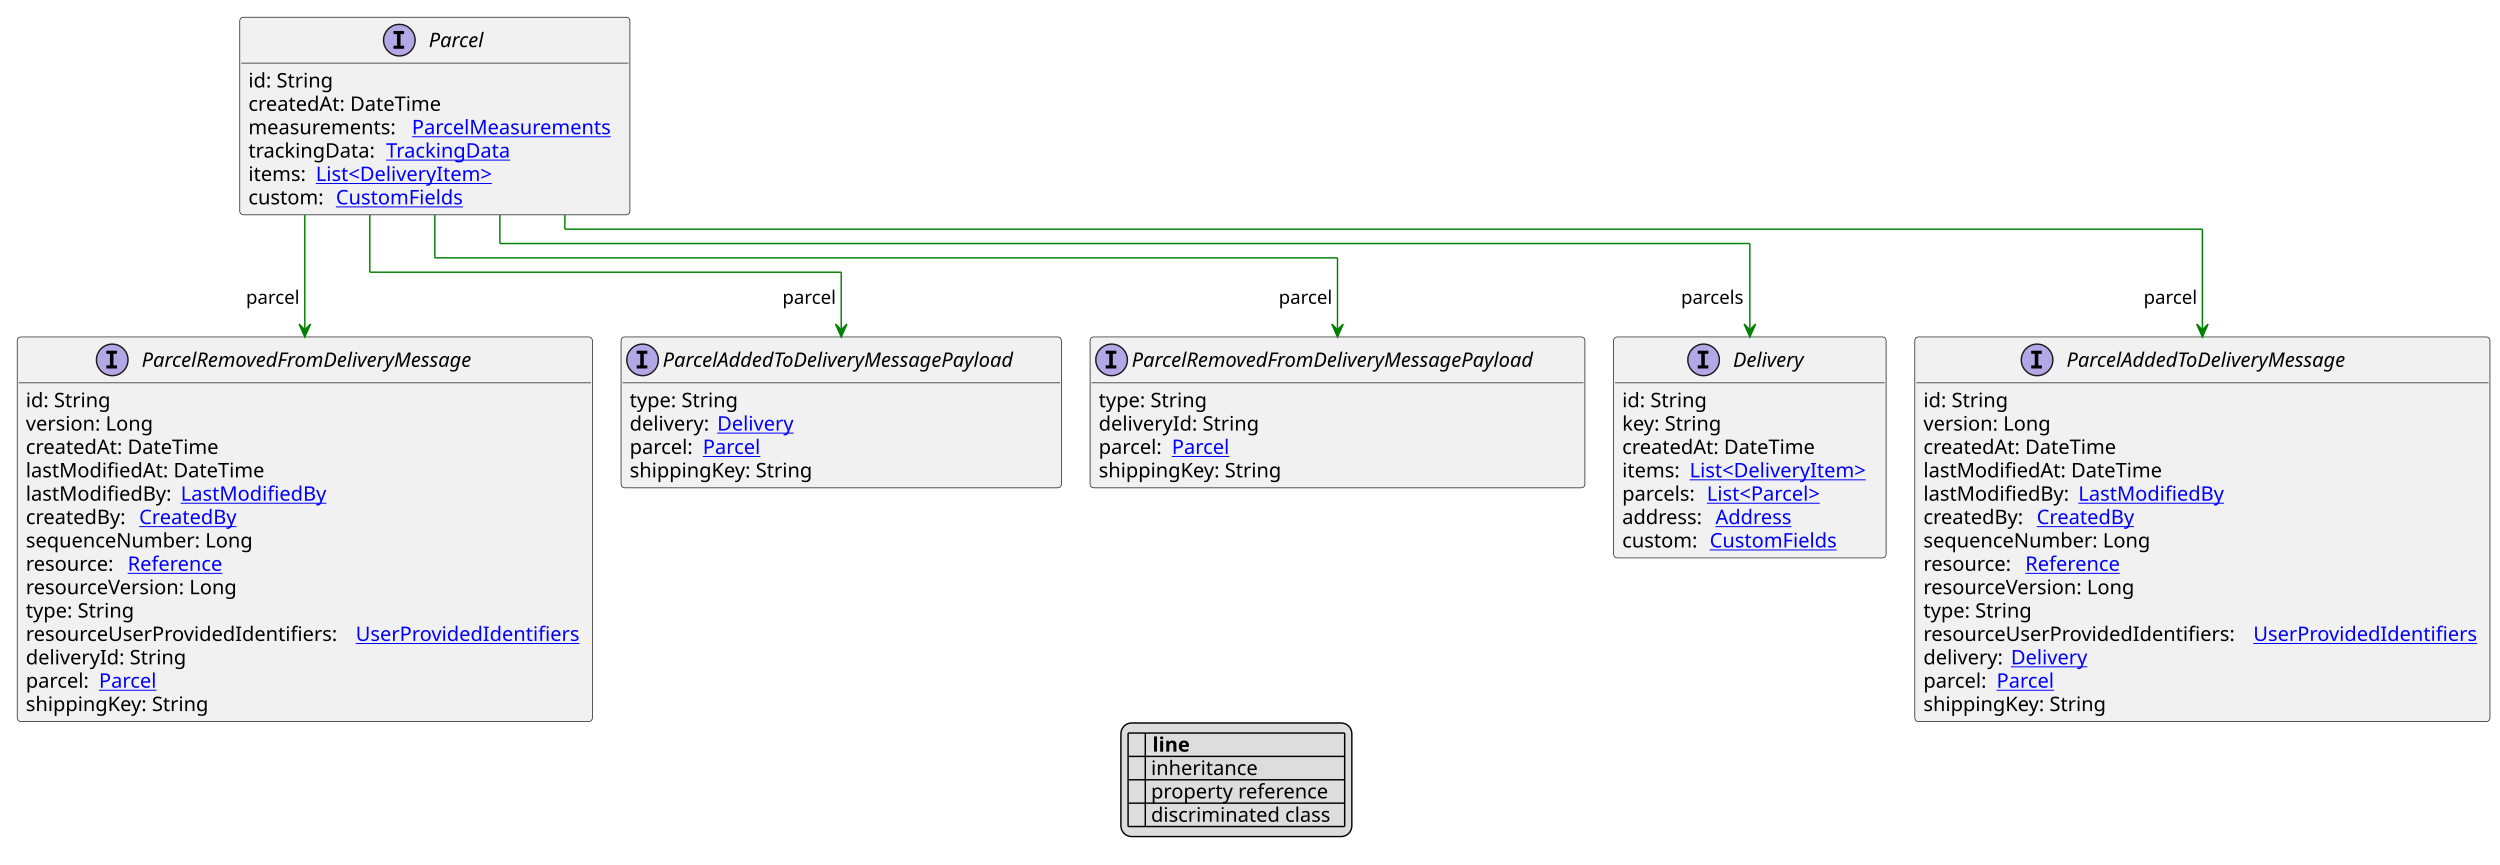
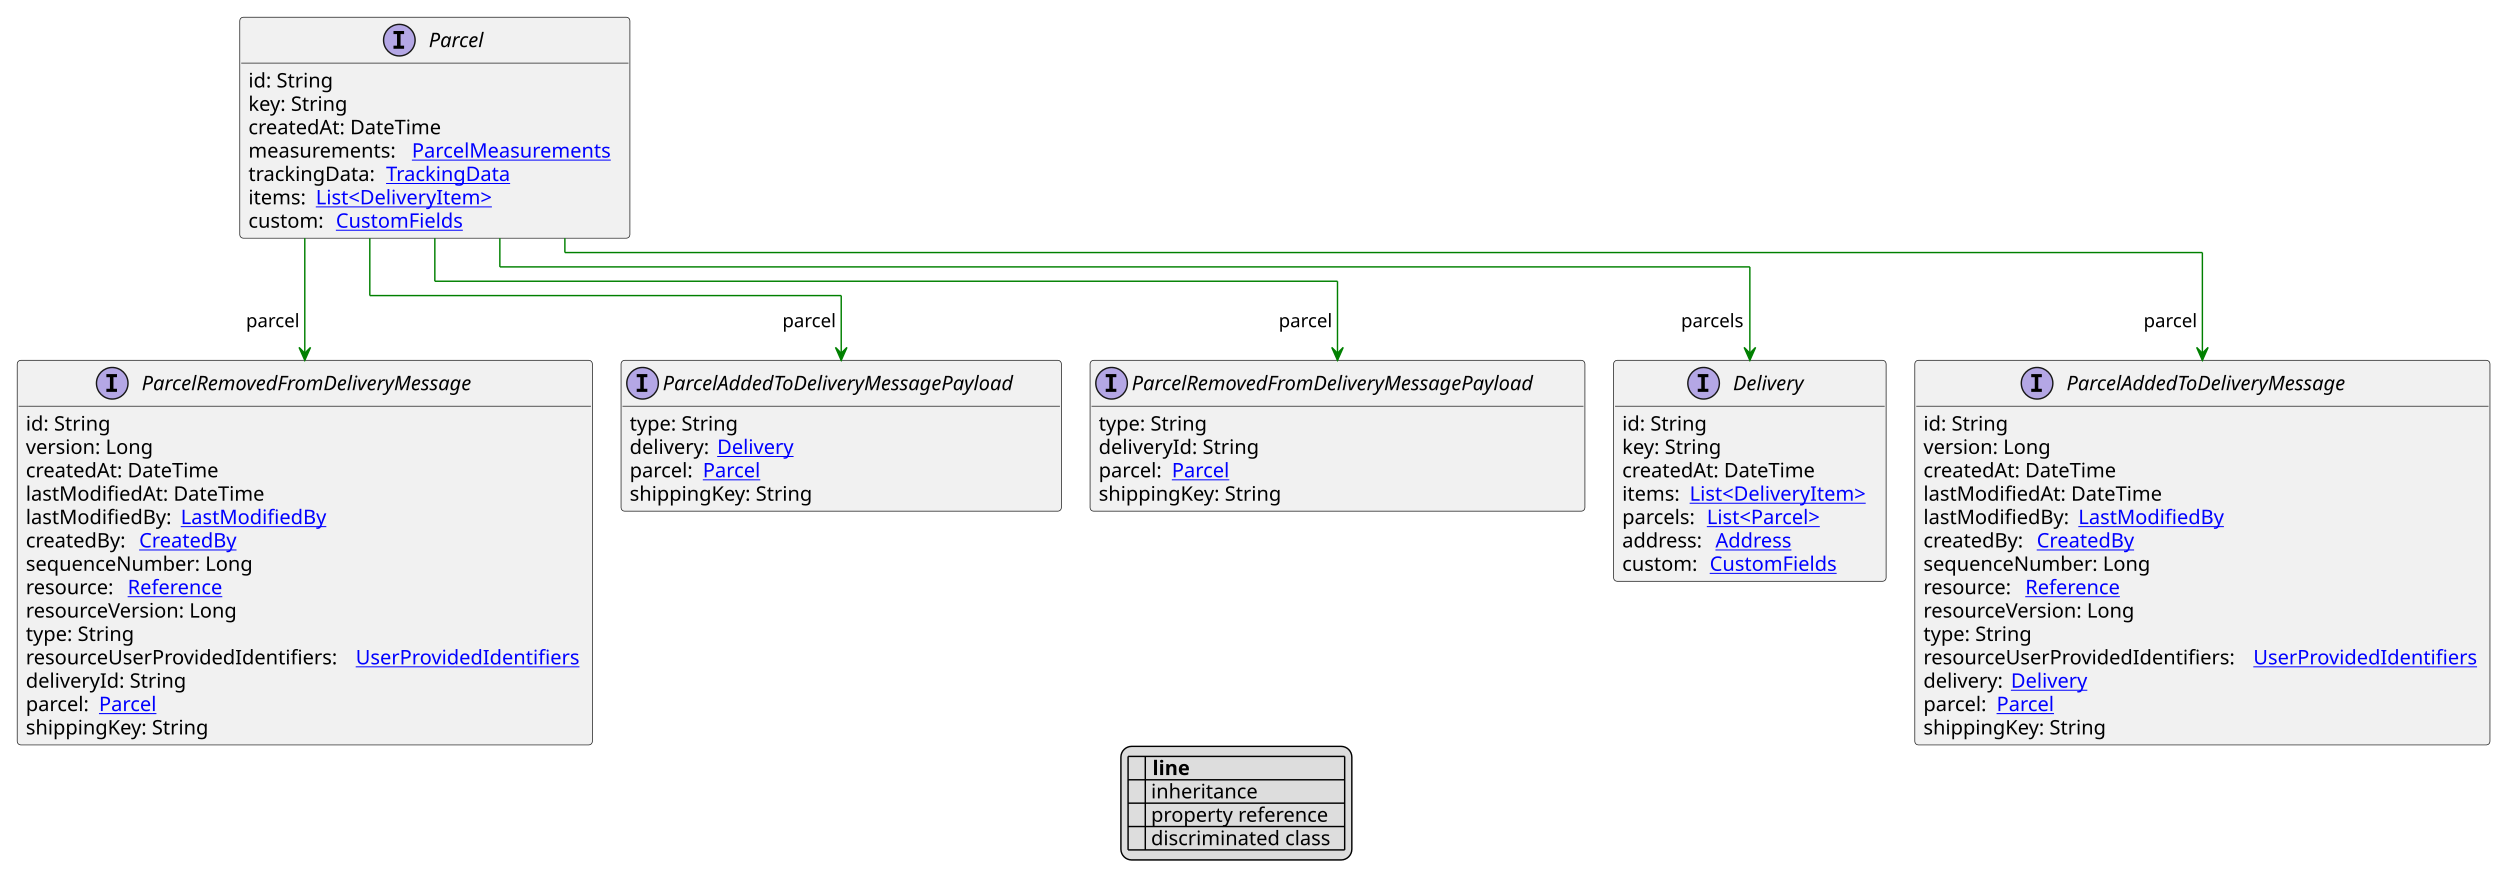
- <svg xmlns="http://www.w3.org/2000/svg" xmlns:xlink="http://www.w3.org/1999/xlink" contentStyleType="text/css" height="603px" preserveAspectRatio="none" style="width:1743px;height:603px;background:#FFFFFF;" version="1.1" viewBox="0 0 1743 603" width="1743px" zoomAndPan="magnify">
+ <svg xmlns="http://www.w3.org/2000/svg" xmlns:xlink="http://www.w3.org/1999/xlink" contentStyleType="text/css" height="619px" preserveAspectRatio="none" style="width:1743px;height:619px;background:#FFFFFF;" version="1.1" viewBox="0 0 1743 619" width="1743px" zoomAndPan="magnify">
  <defs>
-     <filter height="1" id="b12ce47k8qh7j30" width="1" x="0" y="0">
+     <filter height="1" id="bbedmuxq7reqy0" width="1" x="0" y="0">
      <feFlood flood-color="#000000" result="flood" />
      <feComposite in="SourceGraphic" in2="flood" operator="over" />
    </filter>
-     <filter height="1" id="b12ce47k8qh7j31" width="1" x="0" y="0">
+     <filter height="1" id="bbedmuxq7reqy1" width="1" x="0" y="0">
      <feFlood flood-color="#008000" result="flood" />
      <feComposite in="SourceGraphic" in2="flood" operator="over" />
    </filter>
-     <filter height="1" id="b12ce47k8qh7j32" width="1" x="0" y="0">
+     <filter height="1" id="bbedmuxq7reqy2" width="1" x="0" y="0">
      <feFlood flood-color="#0000FF" result="flood" />
      <feComposite in="SourceGraphic" in2="flood" operator="over" />
    </filter>
  </defs>
  <g>
    <a href="Parcel.svg" target="_top" title="Parcel.svg" xlink:actuate="onRequest" xlink:href="Parcel.svg" xlink:show="new" xlink:title="Parcel.svg" xlink:type="simple">
      <g id="elem_Parcel">
-         <rect codeLine="10" fill="#F1F1F1" height="137.781" id="Parcel" rx="2.5" ry="2.5" style="stroke:#181818;stroke-width:0.5;" width="272" x="167.167" y="12" />
+         <rect codeLine="10" fill="#F1F1F1" height="154.078" id="Parcel" rx="2.5" ry="2.5" style="stroke:#181818;stroke-width:0.5;" width="272" x="167.167" y="12" />
        <ellipse cx="278.417" cy="28" fill="#B4A7E5" rx="11" ry="11" style="stroke:#181818;stroke-width:1.0;" />
        <path d="M274.339,23.766 L274.339,21.609 L281.729,21.609 L281.729,23.766 L279.26,23.766 L279.26,31.844 L281.729,31.844 L281.729,34 L274.339,34 L274.339,31.844 L276.807,31.844 L276.807,23.766 L274.339,23.766 Z " fill="#000000" />
        <text fill="#000000" font-family="sans-serif" font-size="14" font-style="italic" lengthAdjust="spacing" textLength="41" x="298.917" y="32.847">Parcel</text>
        <line style="stroke:#181818;stroke-width:0.5;" x1="168.167" x2="438.167" y1="44" y2="44" />
        <text fill="#000000" font-family="sans-serif" font-size="14" lengthAdjust="spacing" textLength="61" x="173.167" y="60.995">id: String</text>
-         <text fill="#000000" font-family="sans-serif" font-size="14" lengthAdjust="spacing" textLength="143" x="173.167" y="77.292">createdAt: DateTime</text>
-         <text fill="#000000" font-family="sans-serif" font-size="14" lengthAdjust="spacing" textLength="110" x="173.167" y="93.589">measurements:</text>
+         <text fill="#000000" font-family="sans-serif" font-size="14" lengthAdjust="spacing" textLength="73" x="173.167" y="77.292">key: String</text>
+         <text fill="#000000" font-family="sans-serif" font-size="14" lengthAdjust="spacing" textLength="143" x="173.167" y="93.589">createdAt: DateTime</text>
+         <text fill="#000000" font-family="sans-serif" font-size="14" lengthAdjust="spacing" textLength="110" x="173.167" y="109.886">measurements:</text>
        <a href="ParcelMeasurements.svg" target="_top" title="ParcelMeasurements.svg" xlink:actuate="onRequest" xlink:href="ParcelMeasurements.svg" xlink:show="new" xlink:title="ParcelMeasurements.svg" xlink:type="simple">
-           <text fill="#0000FF" font-family="sans-serif" font-size="14" lengthAdjust="spacing" text-decoration="underline" textLength="146" x="287.167" y="93.589">ParcelMeasurements</text>
-         </a>
-         <text fill="#000000" font-family="sans-serif" font-size="14" lengthAdjust="spacing" textLength="92" x="173.167" y="109.886">trackingData:</text>
+           <text fill="#0000FF" font-family="sans-serif" font-size="14" lengthAdjust="spacing" text-decoration="underline" textLength="146" x="287.167" y="109.886">ParcelMeasurements</text>
+         </a>
+         <text fill="#000000" font-family="sans-serif" font-size="14" lengthAdjust="spacing" textLength="92" x="173.167" y="126.183">trackingData:</text>
        <a href="TrackingData.svg" target="_top" title="TrackingData.svg" xlink:actuate="onRequest" xlink:href="TrackingData.svg" xlink:show="new" xlink:title="TrackingData.svg" xlink:type="simple">
-           <text fill="#0000FF" font-family="sans-serif" font-size="14" lengthAdjust="spacing" text-decoration="underline" textLength="91" x="269.167" y="109.886">TrackingData</text>
-         </a>
-         <text fill="#000000" font-family="sans-serif" font-size="14" lengthAdjust="spacing" textLength="43" x="173.167" y="126.183">items:</text>
+           <text fill="#0000FF" font-family="sans-serif" font-size="14" lengthAdjust="spacing" text-decoration="underline" textLength="91" x="269.167" y="126.183">TrackingData</text>
+         </a>
+         <text fill="#000000" font-family="sans-serif" font-size="14" lengthAdjust="spacing" textLength="43" x="173.167" y="142.48">items:</text>
        <a href="DeliveryItem.svg" target="_top" title="DeliveryItem.svg" xlink:actuate="onRequest" xlink:href="DeliveryItem.svg" xlink:show="new" xlink:title="DeliveryItem.svg" xlink:type="simple">
-           <text fill="#0000FF" font-family="sans-serif" font-size="14" lengthAdjust="spacing" text-decoration="underline" textLength="131" x="220.167" y="126.183">List&lt;DeliveryItem&gt;</text>
-         </a>
-         <text fill="#000000" font-family="sans-serif" font-size="14" lengthAdjust="spacing" textLength="57" x="173.167" y="142.48">custom:</text>
+           <text fill="#0000FF" font-family="sans-serif" font-size="14" lengthAdjust="spacing" text-decoration="underline" textLength="131" x="220.167" y="142.48">List&lt;DeliveryItem&gt;</text>
+         </a>
+         <text fill="#000000" font-family="sans-serif" font-size="14" lengthAdjust="spacing" textLength="57" x="173.167" y="158.776">custom:</text>
        <a href="CustomFields.svg" target="_top" title="CustomFields.svg" xlink:actuate="onRequest" xlink:href="CustomFields.svg" xlink:show="new" xlink:title="CustomFields.svg" xlink:type="simple">
-           <text fill="#0000FF" font-family="sans-serif" font-size="14" lengthAdjust="spacing" text-decoration="underline" textLength="94" x="234.167" y="142.48">CustomFields</text>
+           <text fill="#0000FF" font-family="sans-serif" font-size="14" lengthAdjust="spacing" text-decoration="underline" textLength="94" x="234.167" y="158.776">CustomFields</text>
        </a>
      </g>
    </a>
    <a href="Delivery.svg" target="_top" title="Delivery.svg" xlink:actuate="onRequest" xlink:href="Delivery.svg" xlink:show="new" xlink:title="Delivery.svg" xlink:type="simple">
      <g id="elem_Delivery">
-         <rect codeLine="21" fill="#F1F1F1" height="154.078" id="Delivery" rx="2.5" ry="2.5" style="stroke:#181818;stroke-width:0.5;" width="190" x="1125" y="234.914" />
-         <ellipse cx="1187.75" cy="250.914" fill="#B4A7E5" rx="11" ry="11" style="stroke:#181818;stroke-width:1.0;" />
-         <path d="M1183.672,246.68 L1183.672,244.523 L1191.062,244.523 L1191.062,246.68 L1188.594,246.68 L1188.594,254.758 L1191.062,254.758 L1191.062,256.914 L1183.672,256.914 L1183.672,254.758 L1186.141,254.758 L1186.141,246.68 L1183.672,246.68 Z " fill="#000000" />
-         <text fill="#000000" font-family="sans-serif" font-size="14" font-style="italic" lengthAdjust="spacing" textLength="56" x="1208.25" y="255.761">Delivery</text>
-         <line style="stroke:#181818;stroke-width:0.5;" x1="1126" x2="1314" y1="266.914" y2="266.914" />
-         <text fill="#000000" font-family="sans-serif" font-size="14" lengthAdjust="spacing" textLength="61" x="1131" y="283.909">id: String</text>
-         <text fill="#000000" font-family="sans-serif" font-size="14" lengthAdjust="spacing" textLength="73" x="1131" y="300.206">key: String</text>
-         <text fill="#000000" font-family="sans-serif" font-size="14" lengthAdjust="spacing" textLength="143" x="1131" y="316.503">createdAt: DateTime</text>
-         <text fill="#000000" font-family="sans-serif" font-size="14" lengthAdjust="spacing" textLength="43" x="1131" y="332.8">items:</text>
+         <rect codeLine="22" fill="#F1F1F1" height="154.078" id="Delivery" rx="2.5" ry="2.5" style="stroke:#181818;stroke-width:0.5;" width="190" x="1125" y="251.211" />
+         <ellipse cx="1187.75" cy="267.211" fill="#B4A7E5" rx="11" ry="11" style="stroke:#181818;stroke-width:1.0;" />
+         <path d="M1183.672,262.977 L1183.672,260.82 L1191.062,260.82 L1191.062,262.977 L1188.594,262.977 L1188.594,271.055 L1191.062,271.055 L1191.062,273.211 L1183.672,273.211 L1183.672,271.055 L1186.141,271.055 L1186.141,262.977 L1183.672,262.977 Z " fill="#000000" />
+         <text fill="#000000" font-family="sans-serif" font-size="14" font-style="italic" lengthAdjust="spacing" textLength="56" x="1208.25" y="272.058">Delivery</text>
+         <line style="stroke:#181818;stroke-width:0.5;" x1="1126" x2="1314" y1="283.211" y2="283.211" />
+         <text fill="#000000" font-family="sans-serif" font-size="14" lengthAdjust="spacing" textLength="61" x="1131" y="300.206">id: String</text>
+         <text fill="#000000" font-family="sans-serif" font-size="14" lengthAdjust="spacing" textLength="73" x="1131" y="316.503">key: String</text>
+         <text fill="#000000" font-family="sans-serif" font-size="14" lengthAdjust="spacing" textLength="143" x="1131" y="332.8">createdAt: DateTime</text>
+         <text fill="#000000" font-family="sans-serif" font-size="14" lengthAdjust="spacing" textLength="43" x="1131" y="349.097">items:</text>
        <a href="DeliveryItem.svg" target="_top" title="DeliveryItem.svg" xlink:actuate="onRequest" xlink:href="DeliveryItem.svg" xlink:show="new" xlink:title="DeliveryItem.svg" xlink:type="simple">
-           <text fill="#0000FF" font-family="sans-serif" font-size="14" lengthAdjust="spacing" text-decoration="underline" textLength="131" x="1178" y="332.8">List&lt;DeliveryItem&gt;</text>
-         </a>
-         <text fill="#000000" font-family="sans-serif" font-size="14" lengthAdjust="spacing" textLength="55" x="1131" y="349.097">parcels:</text>
-         <a href="Parcel.svg" target="_top" title="Parcel.svg" xlink:actuate="onRequest" xlink:href="Parcel.svg" xlink:show="new" xlink:title="Parcel.svg" xlink:type="simple">
-           <text fill="#0000FF" font-family="sans-serif" font-size="14" lengthAdjust="spacing" text-decoration="underline" textLength="89" x="1190" y="349.097">List&lt;Parcel&gt;</text>
-         </a>
-         <text fill="#000000" font-family="sans-serif" font-size="14" lengthAdjust="spacing" textLength="61" x="1131" y="365.394">address:</text>
+           <text fill="#0000FF" font-family="sans-serif" font-size="14" lengthAdjust="spacing" text-decoration="underline" textLength="131" x="1178" y="349.097">List&lt;DeliveryItem&gt;</text>
+         </a>
+         <text fill="#000000" font-family="sans-serif" font-size="14" lengthAdjust="spacing" textLength="55" x="1131" y="365.394">parcels:</text>
+         <a href="Parcel.svg" target="_top" title="Parcel.svg" xlink:actuate="onRequest" xlink:href="Parcel.svg" xlink:show="new" xlink:title="Parcel.svg" xlink:type="simple">
+           <text fill="#0000FF" font-family="sans-serif" font-size="14" lengthAdjust="spacing" text-decoration="underline" textLength="89" x="1190" y="365.394">List&lt;Parcel&gt;</text>
+         </a>
+         <text fill="#000000" font-family="sans-serif" font-size="14" lengthAdjust="spacing" textLength="61" x="1131" y="381.69">address:</text>
        <a href="Address.svg" target="_top" title="Address.svg" xlink:actuate="onRequest" xlink:href="Address.svg" xlink:show="new" xlink:title="Address.svg" xlink:type="simple">
-           <text fill="#0000FF" font-family="sans-serif" font-size="14" lengthAdjust="spacing" text-decoration="underline" textLength="57" x="1196" y="365.394">Address</text>
-         </a>
-         <text fill="#000000" font-family="sans-serif" font-size="14" lengthAdjust="spacing" textLength="57" x="1131" y="381.69">custom:</text>
+           <text fill="#0000FF" font-family="sans-serif" font-size="14" lengthAdjust="spacing" text-decoration="underline" textLength="57" x="1196" y="381.69">Address</text>
+         </a>
+         <text fill="#000000" font-family="sans-serif" font-size="14" lengthAdjust="spacing" textLength="57" x="1131" y="397.987">custom:</text>
        <a href="CustomFields.svg" target="_top" title="CustomFields.svg" xlink:actuate="onRequest" xlink:href="CustomFields.svg" xlink:show="new" xlink:title="CustomFields.svg" xlink:type="simple">
-           <text fill="#0000FF" font-family="sans-serif" font-size="14" lengthAdjust="spacing" text-decoration="underline" textLength="94" x="1192" y="381.69">CustomFields</text>
+           <text fill="#0000FF" font-family="sans-serif" font-size="14" lengthAdjust="spacing" text-decoration="underline" textLength="94" x="1192" y="397.987">CustomFields</text>
        </a>
      </g>
    </a>
    <a href="ParcelAddedToDeliveryMessage.svg" target="_top" title="ParcelAddedToDeliveryMessage.svg" xlink:actuate="onRequest" xlink:href="ParcelAddedToDeliveryMessage.svg" xlink:show="new" xlink:title="ParcelAddedToDeliveryMessage.svg" xlink:type="simple">
      <g id="elem_ParcelAddedToDeliveryMessage">
-         <rect codeLine="30" fill="#F1F1F1" height="268.156" id="ParcelAddedToDeliveryMessage" rx="2.5" ry="2.5" style="stroke:#181818;stroke-width:0.5;" width="401" x="1335" y="234.914" />
-         <ellipse cx="1420.25" cy="250.914" fill="#B4A7E5" rx="11" ry="11" style="stroke:#181818;stroke-width:1.0;" />
-         <path d="M1416.172,246.68 L1416.172,244.523 L1423.562,244.523 L1423.562,246.68 L1421.094,246.68 L1421.094,254.758 L1423.562,254.758 L1423.562,256.914 L1416.172,256.914 L1416.172,254.758 L1418.641,254.758 L1418.641,246.68 L1416.172,246.68 Z " fill="#000000" />
-         <text fill="#000000" font-family="sans-serif" font-size="14" font-style="italic" lengthAdjust="spacing" textLength="222" x="1440.75" y="255.761">ParcelAddedToDeliveryMessage</text>
-         <line style="stroke:#181818;stroke-width:0.5;" x1="1336" x2="1735" y1="266.914" y2="266.914" />
-         <text fill="#000000" font-family="sans-serif" font-size="14" lengthAdjust="spacing" textLength="61" x="1341" y="283.909">id: String</text>
-         <text fill="#000000" font-family="sans-serif" font-size="14" lengthAdjust="spacing" textLength="93" x="1341" y="300.206">version: Long</text>
-         <text fill="#000000" font-family="sans-serif" font-size="14" lengthAdjust="spacing" textLength="143" x="1341" y="316.503">createdAt: DateTime</text>
-         <text fill="#000000" font-family="sans-serif" font-size="14" lengthAdjust="spacing" textLength="172" x="1341" y="332.8">lastModifiedAt: DateTime</text>
-         <text fill="#000000" font-family="sans-serif" font-size="14" lengthAdjust="spacing" textLength="104" x="1341" y="349.097">lastModifiedBy:</text>
+         <rect codeLine="31" fill="#F1F1F1" height="268.156" id="ParcelAddedToDeliveryMessage" rx="2.5" ry="2.5" style="stroke:#181818;stroke-width:0.5;" width="401" x="1335" y="251.211" />
+         <ellipse cx="1420.25" cy="267.211" fill="#B4A7E5" rx="11" ry="11" style="stroke:#181818;stroke-width:1.0;" />
+         <path d="M1416.172,262.977 L1416.172,260.82 L1423.562,260.82 L1423.562,262.977 L1421.094,262.977 L1421.094,271.055 L1423.562,271.055 L1423.562,273.211 L1416.172,273.211 L1416.172,271.055 L1418.641,271.055 L1418.641,262.977 L1416.172,262.977 Z " fill="#000000" />
+         <text fill="#000000" font-family="sans-serif" font-size="14" font-style="italic" lengthAdjust="spacing" textLength="222" x="1440.75" y="272.058">ParcelAddedToDeliveryMessage</text>
+         <line style="stroke:#181818;stroke-width:0.5;" x1="1336" x2="1735" y1="283.211" y2="283.211" />
+         <text fill="#000000" font-family="sans-serif" font-size="14" lengthAdjust="spacing" textLength="61" x="1341" y="300.206">id: String</text>
+         <text fill="#000000" font-family="sans-serif" font-size="14" lengthAdjust="spacing" textLength="93" x="1341" y="316.503">version: Long</text>
+         <text fill="#000000" font-family="sans-serif" font-size="14" lengthAdjust="spacing" textLength="143" x="1341" y="332.8">createdAt: DateTime</text>
+         <text fill="#000000" font-family="sans-serif" font-size="14" lengthAdjust="spacing" textLength="172" x="1341" y="349.097">lastModifiedAt: DateTime</text>
+         <text fill="#000000" font-family="sans-serif" font-size="14" lengthAdjust="spacing" textLength="104" x="1341" y="365.394">lastModifiedBy:</text>
        <a href="LastModifiedBy.svg" target="_top" title="LastModifiedBy.svg" xlink:actuate="onRequest" xlink:href="LastModifiedBy.svg" xlink:show="new" xlink:title="LastModifiedBy.svg" xlink:type="simple">
-           <text fill="#0000FF" font-family="sans-serif" font-size="14" lengthAdjust="spacing" text-decoration="underline" textLength="103" x="1449" y="349.097">LastModifiedBy</text>
-         </a>
-         <text fill="#000000" font-family="sans-serif" font-size="14" lengthAdjust="spacing" textLength="75" x="1341" y="365.394">createdBy:</text>
+           <text fill="#0000FF" font-family="sans-serif" font-size="14" lengthAdjust="spacing" text-decoration="underline" textLength="103" x="1449" y="365.394">LastModifiedBy</text>
+         </a>
+         <text fill="#000000" font-family="sans-serif" font-size="14" lengthAdjust="spacing" textLength="75" x="1341" y="381.69">createdBy:</text>
        <a href="CreatedBy.svg" target="_top" title="CreatedBy.svg" xlink:actuate="onRequest" xlink:href="CreatedBy.svg" xlink:show="new" xlink:title="CreatedBy.svg" xlink:type="simple">
-           <text fill="#0000FF" font-family="sans-serif" font-size="14" lengthAdjust="spacing" text-decoration="underline" textLength="72" x="1420" y="365.394">CreatedBy</text>
-         </a>
-         <text fill="#000000" font-family="sans-serif" font-size="14" lengthAdjust="spacing" textLength="168" x="1341" y="381.69">sequenceNumber: Long</text>
-         <text fill="#000000" font-family="sans-serif" font-size="14" lengthAdjust="spacing" textLength="67" x="1341" y="397.987">resource:</text>
+           <text fill="#0000FF" font-family="sans-serif" font-size="14" lengthAdjust="spacing" text-decoration="underline" textLength="72" x="1420" y="381.69">CreatedBy</text>
+         </a>
+         <text fill="#000000" font-family="sans-serif" font-size="14" lengthAdjust="spacing" textLength="168" x="1341" y="397.987">sequenceNumber: Long</text>
+         <text fill="#000000" font-family="sans-serif" font-size="14" lengthAdjust="spacing" textLength="67" x="1341" y="414.284">resource:</text>
        <a href="Reference.svg" target="_top" title="Reference.svg" xlink:actuate="onRequest" xlink:href="Reference.svg" xlink:show="new" xlink:title="Reference.svg" xlink:type="simple">
-           <text fill="#0000FF" font-family="sans-serif" font-size="14" lengthAdjust="spacing" text-decoration="underline" textLength="72" x="1412" y="397.987">Reference</text>
-         </a>
-         <text fill="#000000" font-family="sans-serif" font-size="14" lengthAdjust="spacing" textLength="157" x="1341" y="414.284">resourceVersion: Long</text>
-         <text fill="#000000" font-family="sans-serif" font-size="14" lengthAdjust="spacing" textLength="79" x="1341" y="430.581">type: String</text>
-         <text fill="#000000" font-family="sans-serif" font-size="14" lengthAdjust="spacing" textLength="226" x="1341" y="446.878">resourceUserProvidedIdentifiers:</text>
+           <text fill="#0000FF" font-family="sans-serif" font-size="14" lengthAdjust="spacing" text-decoration="underline" textLength="72" x="1412" y="414.284">Reference</text>
+         </a>
+         <text fill="#000000" font-family="sans-serif" font-size="14" lengthAdjust="spacing" textLength="157" x="1341" y="430.581">resourceVersion: Long</text>
+         <text fill="#000000" font-family="sans-serif" font-size="14" lengthAdjust="spacing" textLength="79" x="1341" y="446.878">type: String</text>
+         <text fill="#000000" font-family="sans-serif" font-size="14" lengthAdjust="spacing" textLength="226" x="1341" y="463.175">resourceUserProvidedIdentifiers:</text>
        <a href="UserProvidedIdentifiers.svg" target="_top" title="UserProvidedIdentifiers.svg" xlink:actuate="onRequest" xlink:href="UserProvidedIdentifiers.svg" xlink:show="new" xlink:title="UserProvidedIdentifiers.svg" xlink:type="simple">
-           <text fill="#0000FF" font-family="sans-serif" font-size="14" lengthAdjust="spacing" text-decoration="underline" textLength="159" x="1571" y="446.878">UserProvidedIdentifiers</text>
-         </a>
-         <text fill="#000000" font-family="sans-serif" font-size="14" lengthAdjust="spacing" textLength="57" x="1341" y="463.175">delivery:</text>
+           <text fill="#0000FF" font-family="sans-serif" font-size="14" lengthAdjust="spacing" text-decoration="underline" textLength="159" x="1571" y="463.175">UserProvidedIdentifiers</text>
+         </a>
+         <text fill="#000000" font-family="sans-serif" font-size="14" lengthAdjust="spacing" textLength="57" x="1341" y="479.472">delivery:</text>
        <a href="Delivery.svg" target="_top" title="Delivery.svg" xlink:actuate="onRequest" xlink:href="Delivery.svg" xlink:show="new" xlink:title="Delivery.svg" xlink:type="simple">
-           <text fill="#0000FF" font-family="sans-serif" font-size="14" lengthAdjust="spacing" text-decoration="underline" textLength="54" x="1402" y="463.175">Delivery</text>
-         </a>
-         <text fill="#000000" font-family="sans-serif" font-size="14" lengthAdjust="spacing" textLength="47" x="1341" y="479.472">parcel:</text>
-         <a href="Parcel.svg" target="_top" title="Parcel.svg" xlink:actuate="onRequest" xlink:href="Parcel.svg" xlink:show="new" xlink:title="Parcel.svg" xlink:type="simple">
-           <text fill="#0000FF" font-family="sans-serif" font-size="14" lengthAdjust="spacing" text-decoration="underline" textLength="42" x="1392" y="479.472">Parcel</text>
-         </a>
-         <text fill="#000000" font-family="sans-serif" font-size="14" lengthAdjust="spacing" textLength="133" x="1341" y="495.769">shippingKey: String</text>
+           <text fill="#0000FF" font-family="sans-serif" font-size="14" lengthAdjust="spacing" text-decoration="underline" textLength="54" x="1402" y="479.472">Delivery</text>
+         </a>
+         <text fill="#000000" font-family="sans-serif" font-size="14" lengthAdjust="spacing" textLength="47" x="1341" y="495.769">parcel:</text>
+         <a href="Parcel.svg" target="_top" title="Parcel.svg" xlink:actuate="onRequest" xlink:href="Parcel.svg" xlink:show="new" xlink:title="Parcel.svg" xlink:type="simple">
+           <text fill="#0000FF" font-family="sans-serif" font-size="14" lengthAdjust="spacing" text-decoration="underline" textLength="42" x="1392" y="495.769">Parcel</text>
+         </a>
+         <text fill="#000000" font-family="sans-serif" font-size="14" lengthAdjust="spacing" textLength="133" x="1341" y="512.065">shippingKey: String</text>
      </g>
    </a>
    <a href="ParcelRemovedFromDeliveryMessage.svg" target="_top" title="ParcelRemovedFromDeliveryMessage.svg" xlink:actuate="onRequest" xlink:href="ParcelRemovedFromDeliveryMessage.svg" xlink:show="new" xlink:title="ParcelRemovedFromDeliveryMessage.svg" xlink:type="simple">
      <g id="elem_ParcelRemovedFromDeliveryMessage">
-         <rect codeLine="46" fill="#F1F1F1" height="268.156" id="ParcelRemovedFromDeliveryMessage" rx="2.5" ry="2.5" style="stroke:#181818;stroke-width:0.5;" width="401" x="12" y="234.914" />
-         <ellipse cx="78.25" cy="250.914" fill="#B4A7E5" rx="11" ry="11" style="stroke:#181818;stroke-width:1.0;" />
-         <path d="M74.172,246.68 L74.172,244.523 L81.562,244.523 L81.562,246.68 L79.094,246.68 L79.094,254.758 L81.562,254.758 L81.562,256.914 L74.172,256.914 L74.172,254.758 L76.641,254.758 L76.641,246.68 L74.172,246.68 Z " fill="#000000" />
-         <text fill="#000000" font-family="sans-serif" font-size="14" font-style="italic" lengthAdjust="spacing" textLength="260" x="98.75" y="255.761">ParcelRemovedFromDeliveryMessage</text>
-         <line style="stroke:#181818;stroke-width:0.5;" x1="13" x2="412" y1="266.914" y2="266.914" />
-         <text fill="#000000" font-family="sans-serif" font-size="14" lengthAdjust="spacing" textLength="61" x="18" y="283.909">id: String</text>
-         <text fill="#000000" font-family="sans-serif" font-size="14" lengthAdjust="spacing" textLength="93" x="18" y="300.206">version: Long</text>
-         <text fill="#000000" font-family="sans-serif" font-size="14" lengthAdjust="spacing" textLength="143" x="18" y="316.503">createdAt: DateTime</text>
-         <text fill="#000000" font-family="sans-serif" font-size="14" lengthAdjust="spacing" textLength="172" x="18" y="332.8">lastModifiedAt: DateTime</text>
-         <text fill="#000000" font-family="sans-serif" font-size="14" lengthAdjust="spacing" textLength="104" x="18" y="349.097">lastModifiedBy:</text>
+         <rect codeLine="47" fill="#F1F1F1" height="268.156" id="ParcelRemovedFromDeliveryMessage" rx="2.5" ry="2.5" style="stroke:#181818;stroke-width:0.5;" width="401" x="12" y="251.211" />
+         <ellipse cx="78.25" cy="267.211" fill="#B4A7E5" rx="11" ry="11" style="stroke:#181818;stroke-width:1.0;" />
+         <path d="M74.172,262.977 L74.172,260.82 L81.562,260.82 L81.562,262.977 L79.094,262.977 L79.094,271.055 L81.562,271.055 L81.562,273.211 L74.172,273.211 L74.172,271.055 L76.641,271.055 L76.641,262.977 L74.172,262.977 Z " fill="#000000" />
+         <text fill="#000000" font-family="sans-serif" font-size="14" font-style="italic" lengthAdjust="spacing" textLength="260" x="98.75" y="272.058">ParcelRemovedFromDeliveryMessage</text>
+         <line style="stroke:#181818;stroke-width:0.5;" x1="13" x2="412" y1="283.211" y2="283.211" />
+         <text fill="#000000" font-family="sans-serif" font-size="14" lengthAdjust="spacing" textLength="61" x="18" y="300.206">id: String</text>
+         <text fill="#000000" font-family="sans-serif" font-size="14" lengthAdjust="spacing" textLength="93" x="18" y="316.503">version: Long</text>
+         <text fill="#000000" font-family="sans-serif" font-size="14" lengthAdjust="spacing" textLength="143" x="18" y="332.8">createdAt: DateTime</text>
+         <text fill="#000000" font-family="sans-serif" font-size="14" lengthAdjust="spacing" textLength="172" x="18" y="349.097">lastModifiedAt: DateTime</text>
+         <text fill="#000000" font-family="sans-serif" font-size="14" lengthAdjust="spacing" textLength="104" x="18" y="365.394">lastModifiedBy:</text>
        <a href="LastModifiedBy.svg" target="_top" title="LastModifiedBy.svg" xlink:actuate="onRequest" xlink:href="LastModifiedBy.svg" xlink:show="new" xlink:title="LastModifiedBy.svg" xlink:type="simple">
-           <text fill="#0000FF" font-family="sans-serif" font-size="14" lengthAdjust="spacing" text-decoration="underline" textLength="103" x="126" y="349.097">LastModifiedBy</text>
-         </a>
-         <text fill="#000000" font-family="sans-serif" font-size="14" lengthAdjust="spacing" textLength="75" x="18" y="365.394">createdBy:</text>
+           <text fill="#0000FF" font-family="sans-serif" font-size="14" lengthAdjust="spacing" text-decoration="underline" textLength="103" x="126" y="365.394">LastModifiedBy</text>
+         </a>
+         <text fill="#000000" font-family="sans-serif" font-size="14" lengthAdjust="spacing" textLength="75" x="18" y="381.69">createdBy:</text>
        <a href="CreatedBy.svg" target="_top" title="CreatedBy.svg" xlink:actuate="onRequest" xlink:href="CreatedBy.svg" xlink:show="new" xlink:title="CreatedBy.svg" xlink:type="simple">
-           <text fill="#0000FF" font-family="sans-serif" font-size="14" lengthAdjust="spacing" text-decoration="underline" textLength="72" x="97" y="365.394">CreatedBy</text>
-         </a>
-         <text fill="#000000" font-family="sans-serif" font-size="14" lengthAdjust="spacing" textLength="168" x="18" y="381.69">sequenceNumber: Long</text>
-         <text fill="#000000" font-family="sans-serif" font-size="14" lengthAdjust="spacing" textLength="67" x="18" y="397.987">resource:</text>
+           <text fill="#0000FF" font-family="sans-serif" font-size="14" lengthAdjust="spacing" text-decoration="underline" textLength="72" x="97" y="381.69">CreatedBy</text>
+         </a>
+         <text fill="#000000" font-family="sans-serif" font-size="14" lengthAdjust="spacing" textLength="168" x="18" y="397.987">sequenceNumber: Long</text>
+         <text fill="#000000" font-family="sans-serif" font-size="14" lengthAdjust="spacing" textLength="67" x="18" y="414.284">resource:</text>
        <a href="Reference.svg" target="_top" title="Reference.svg" xlink:actuate="onRequest" xlink:href="Reference.svg" xlink:show="new" xlink:title="Reference.svg" xlink:type="simple">
-           <text fill="#0000FF" font-family="sans-serif" font-size="14" lengthAdjust="spacing" text-decoration="underline" textLength="72" x="89" y="397.987">Reference</text>
-         </a>
-         <text fill="#000000" font-family="sans-serif" font-size="14" lengthAdjust="spacing" textLength="157" x="18" y="414.284">resourceVersion: Long</text>
-         <text fill="#000000" font-family="sans-serif" font-size="14" lengthAdjust="spacing" textLength="79" x="18" y="430.581">type: String</text>
-         <text fill="#000000" font-family="sans-serif" font-size="14" lengthAdjust="spacing" textLength="226" x="18" y="446.878">resourceUserProvidedIdentifiers:</text>
+           <text fill="#0000FF" font-family="sans-serif" font-size="14" lengthAdjust="spacing" text-decoration="underline" textLength="72" x="89" y="414.284">Reference</text>
+         </a>
+         <text fill="#000000" font-family="sans-serif" font-size="14" lengthAdjust="spacing" textLength="157" x="18" y="430.581">resourceVersion: Long</text>
+         <text fill="#000000" font-family="sans-serif" font-size="14" lengthAdjust="spacing" textLength="79" x="18" y="446.878">type: String</text>
+         <text fill="#000000" font-family="sans-serif" font-size="14" lengthAdjust="spacing" textLength="226" x="18" y="463.175">resourceUserProvidedIdentifiers:</text>
        <a href="UserProvidedIdentifiers.svg" target="_top" title="UserProvidedIdentifiers.svg" xlink:actuate="onRequest" xlink:href="UserProvidedIdentifiers.svg" xlink:show="new" xlink:title="UserProvidedIdentifiers.svg" xlink:type="simple">
-           <text fill="#0000FF" font-family="sans-serif" font-size="14" lengthAdjust="spacing" text-decoration="underline" textLength="159" x="248" y="446.878">UserProvidedIdentifiers</text>
-         </a>
-         <text fill="#000000" font-family="sans-serif" font-size="14" lengthAdjust="spacing" textLength="113" x="18" y="463.175">deliveryId: String</text>
-         <text fill="#000000" font-family="sans-serif" font-size="14" lengthAdjust="spacing" textLength="47" x="18" y="479.472">parcel:</text>
-         <a href="Parcel.svg" target="_top" title="Parcel.svg" xlink:actuate="onRequest" xlink:href="Parcel.svg" xlink:show="new" xlink:title="Parcel.svg" xlink:type="simple">
-           <text fill="#0000FF" font-family="sans-serif" font-size="14" lengthAdjust="spacing" text-decoration="underline" textLength="42" x="69" y="479.472">Parcel</text>
-         </a>
-         <text fill="#000000" font-family="sans-serif" font-size="14" lengthAdjust="spacing" textLength="133" x="18" y="495.769">shippingKey: String</text>
+           <text fill="#0000FF" font-family="sans-serif" font-size="14" lengthAdjust="spacing" text-decoration="underline" textLength="159" x="248" y="463.175">UserProvidedIdentifiers</text>
+         </a>
+         <text fill="#000000" font-family="sans-serif" font-size="14" lengthAdjust="spacing" textLength="113" x="18" y="479.472">deliveryId: String</text>
+         <text fill="#000000" font-family="sans-serif" font-size="14" lengthAdjust="spacing" textLength="47" x="18" y="495.769">parcel:</text>
+         <a href="Parcel.svg" target="_top" title="Parcel.svg" xlink:actuate="onRequest" xlink:href="Parcel.svg" xlink:show="new" xlink:title="Parcel.svg" xlink:type="simple">
+           <text fill="#0000FF" font-family="sans-serif" font-size="14" lengthAdjust="spacing" text-decoration="underline" textLength="42" x="69" y="495.769">Parcel</text>
+         </a>
+         <text fill="#000000" font-family="sans-serif" font-size="14" lengthAdjust="spacing" textLength="133" x="18" y="512.065">shippingKey: String</text>
      </g>
    </a>
    <a href="ParcelAddedToDeliveryMessagePayload.svg" target="_top" title="ParcelAddedToDeliveryMessagePayload.svg" xlink:actuate="onRequest" xlink:href="ParcelAddedToDeliveryMessagePayload.svg" xlink:show="new" xlink:title="ParcelAddedToDeliveryMessagePayload.svg" xlink:type="simple">
      <g id="elem_ParcelAddedToDeliveryMessagePayload">
-         <rect codeLine="62" fill="#F1F1F1" height="105.188" id="ParcelAddedToDeliveryMessagePayload" rx="2.5" ry="2.5" style="stroke:#181818;stroke-width:0.5;" width="307" x="433" y="234.914" />
-         <ellipse cx="448" cy="250.914" fill="#B4A7E5" rx="11" ry="11" style="stroke:#181818;stroke-width:1.0;" />
-         <path d="M443.922,246.68 L443.922,244.523 L451.312,244.523 L451.312,246.68 L448.844,246.68 L448.844,254.758 L451.312,254.758 L451.312,256.914 L443.922,256.914 L443.922,254.758 L446.391,254.758 L446.391,246.68 L443.922,246.68 Z " fill="#000000" />
-         <text fill="#000000" font-family="sans-serif" font-size="14" font-style="italic" lengthAdjust="spacing" textLength="275" x="462" y="255.761">ParcelAddedToDeliveryMessagePayload</text>
-         <line style="stroke:#181818;stroke-width:0.5;" x1="434" x2="739" y1="266.914" y2="266.914" />
-         <text fill="#000000" font-family="sans-serif" font-size="14" lengthAdjust="spacing" textLength="79" x="439" y="283.909">type: String</text>
-         <text fill="#000000" font-family="sans-serif" font-size="14" lengthAdjust="spacing" textLength="57" x="439" y="300.206">delivery:</text>
+         <rect codeLine="63" fill="#F1F1F1" height="105.188" id="ParcelAddedToDeliveryMessagePayload" rx="2.5" ry="2.5" style="stroke:#181818;stroke-width:0.5;" width="307" x="433" y="251.211" />
+         <ellipse cx="448" cy="267.211" fill="#B4A7E5" rx="11" ry="11" style="stroke:#181818;stroke-width:1.0;" />
+         <path d="M443.922,262.977 L443.922,260.82 L451.312,260.82 L451.312,262.977 L448.844,262.977 L448.844,271.055 L451.312,271.055 L451.312,273.211 L443.922,273.211 L443.922,271.055 L446.391,271.055 L446.391,262.977 L443.922,262.977 Z " fill="#000000" />
+         <text fill="#000000" font-family="sans-serif" font-size="14" font-style="italic" lengthAdjust="spacing" textLength="275" x="462" y="272.058">ParcelAddedToDeliveryMessagePayload</text>
+         <line style="stroke:#181818;stroke-width:0.5;" x1="434" x2="739" y1="283.211" y2="283.211" />
+         <text fill="#000000" font-family="sans-serif" font-size="14" lengthAdjust="spacing" textLength="79" x="439" y="300.206">type: String</text>
+         <text fill="#000000" font-family="sans-serif" font-size="14" lengthAdjust="spacing" textLength="57" x="439" y="316.503">delivery:</text>
        <a href="Delivery.svg" target="_top" title="Delivery.svg" xlink:actuate="onRequest" xlink:href="Delivery.svg" xlink:show="new" xlink:title="Delivery.svg" xlink:type="simple">
-           <text fill="#0000FF" font-family="sans-serif" font-size="14" lengthAdjust="spacing" text-decoration="underline" textLength="54" x="500" y="300.206">Delivery</text>
-         </a>
-         <text fill="#000000" font-family="sans-serif" font-size="14" lengthAdjust="spacing" textLength="47" x="439" y="316.503">parcel:</text>
-         <a href="Parcel.svg" target="_top" title="Parcel.svg" xlink:actuate="onRequest" xlink:href="Parcel.svg" xlink:show="new" xlink:title="Parcel.svg" xlink:type="simple">
-           <text fill="#0000FF" font-family="sans-serif" font-size="14" lengthAdjust="spacing" text-decoration="underline" textLength="42" x="490" y="316.503">Parcel</text>
-         </a>
-         <text fill="#000000" font-family="sans-serif" font-size="14" lengthAdjust="spacing" textLength="133" x="439" y="332.8">shippingKey: String</text>
+           <text fill="#0000FF" font-family="sans-serif" font-size="14" lengthAdjust="spacing" text-decoration="underline" textLength="54" x="500" y="316.503">Delivery</text>
+         </a>
+         <text fill="#000000" font-family="sans-serif" font-size="14" lengthAdjust="spacing" textLength="47" x="439" y="332.8">parcel:</text>
+         <a href="Parcel.svg" target="_top" title="Parcel.svg" xlink:actuate="onRequest" xlink:href="Parcel.svg" xlink:show="new" xlink:title="Parcel.svg" xlink:type="simple">
+           <text fill="#0000FF" font-family="sans-serif" font-size="14" lengthAdjust="spacing" text-decoration="underline" textLength="42" x="490" y="332.8">Parcel</text>
+         </a>
+         <text fill="#000000" font-family="sans-serif" font-size="14" lengthAdjust="spacing" textLength="133" x="439" y="349.097">shippingKey: String</text>
      </g>
    </a>
    <a href="ParcelRemovedFromDeliveryMessagePayload.svg" target="_top" title="ParcelRemovedFromDeliveryMessagePayload.svg" xlink:actuate="onRequest" xlink:href="ParcelRemovedFromDeliveryMessagePayload.svg" xlink:show="new" xlink:title="ParcelRemovedFromDeliveryMessagePayload.svg" xlink:type="simple">
      <g id="elem_ParcelRemovedFromDeliveryMessagePayload">
-         <rect codeLine="68" fill="#F1F1F1" height="105.188" id="ParcelRemovedFromDeliveryMessagePayload" rx="2.5" ry="2.5" style="stroke:#181818;stroke-width:0.5;" width="345" x="760" y="234.914" />
-         <ellipse cx="775" cy="250.914" fill="#B4A7E5" rx="11" ry="11" style="stroke:#181818;stroke-width:1.0;" />
-         <path d="M770.922,246.68 L770.922,244.523 L778.312,244.523 L778.312,246.68 L775.844,246.68 L775.844,254.758 L778.312,254.758 L778.312,256.914 L770.922,256.914 L770.922,254.758 L773.391,254.758 L773.391,246.68 L770.922,246.68 Z " fill="#000000" />
-         <text fill="#000000" font-family="sans-serif" font-size="14" font-style="italic" lengthAdjust="spacing" textLength="313" x="789" y="255.761">ParcelRemovedFromDeliveryMessagePayload</text>
-         <line style="stroke:#181818;stroke-width:0.5;" x1="761" x2="1104" y1="266.914" y2="266.914" />
-         <text fill="#000000" font-family="sans-serif" font-size="14" lengthAdjust="spacing" textLength="79" x="766" y="283.909">type: String</text>
-         <text fill="#000000" font-family="sans-serif" font-size="14" lengthAdjust="spacing" textLength="113" x="766" y="300.206">deliveryId: String</text>
-         <text fill="#000000" font-family="sans-serif" font-size="14" lengthAdjust="spacing" textLength="47" x="766" y="316.503">parcel:</text>
-         <a href="Parcel.svg" target="_top" title="Parcel.svg" xlink:actuate="onRequest" xlink:href="Parcel.svg" xlink:show="new" xlink:title="Parcel.svg" xlink:type="simple">
-           <text fill="#0000FF" font-family="sans-serif" font-size="14" lengthAdjust="spacing" text-decoration="underline" textLength="42" x="817" y="316.503">Parcel</text>
-         </a>
-         <text fill="#000000" font-family="sans-serif" font-size="14" lengthAdjust="spacing" textLength="133" x="766" y="332.8">shippingKey: String</text>
-       </g>
-     </a>
-     <line style="stroke:#008000;stroke-width:1.0;" x1="348.5" x2="348.5" y1="149.781" y2="169.781" />
-     <line style="stroke:#008000;stroke-width:1.0;" x1="348.5" x2="1220" y1="169.781" y2="169.781" />
-     <line style="stroke:#008000;stroke-width:1.0;" x1="1220" x2="1220" y1="169.781" y2="234.914" />
-     <polygon fill="#008000" points="1220,234.914,1224,225.914,1220,229.914,1216,225.914,1220,234.914" style="stroke:#008000;stroke-width:1.0;" />
-     <text fill="#000000" font-family="sans-serif" font-size="13" lengthAdjust="spacing" textLength="46" x="1172" y="211.848">parcels</text>
-     <line style="stroke:#008000;stroke-width:1.0;" x1="393.833" x2="393.833" y1="149.781" y2="159.781" />
-     <line style="stroke:#008000;stroke-width:1.0;" x1="393.833" x2="1535.5" y1="159.781" y2="159.781" />
-     <line style="stroke:#008000;stroke-width:1.0;" x1="1535.5" x2="1535.5" y1="159.781" y2="234.914" />
-     <polygon fill="#008000" points="1535.5,234.914,1539.5,225.914,1535.5,229.914,1531.5,225.914,1535.5,234.914" style="stroke:#008000;stroke-width:1.0;" />
-     <text fill="#000000" font-family="sans-serif" font-size="13" lengthAdjust="spacing" textLength="39" x="1494.5" y="211.848">parcel</text>
-     <line style="stroke:#008000;stroke-width:1.0;" x1="212.5" x2="212.5" y1="149.781" y2="234.914" />
-     <polygon fill="#008000" points="212.5,234.914,216.5,225.914,212.5,229.914,208.5,225.914,212.5,234.914" style="stroke:#008000;stroke-width:1.0;" />
-     <text fill="#000000" font-family="sans-serif" font-size="13" lengthAdjust="spacing" textLength="39" x="171.5" y="211.848">parcel</text>
-     <line style="stroke:#008000;stroke-width:1.0;" x1="257.833" x2="257.833" y1="149.781" y2="189.781" />
-     <line style="stroke:#008000;stroke-width:1.0;" x1="257.833" x2="586.5" y1="189.781" y2="189.781" />
-     <line style="stroke:#008000;stroke-width:1.0;" x1="586.5" x2="586.5" y1="189.781" y2="234.914" />
-     <polygon fill="#008000" points="586.5,234.914,590.5,225.914,586.5,229.914,582.5,225.914,586.5,234.914" style="stroke:#008000;stroke-width:1.0;" />
-     <text fill="#000000" font-family="sans-serif" font-size="13" lengthAdjust="spacing" textLength="39" x="545.5" y="211.848">parcel</text>
-     <line style="stroke:#008000;stroke-width:1.0;" x1="303.167" x2="303.167" y1="149.781" y2="179.781" />
-     <line style="stroke:#008000;stroke-width:1.0;" x1="303.167" x2="932.5" y1="179.781" y2="179.781" />
-     <line style="stroke:#008000;stroke-width:1.0;" x1="932.5" x2="932.5" y1="179.781" y2="234.914" />
-     <polygon fill="#008000" points="932.5,234.914,936.5,225.914,932.5,229.914,928.5,225.914,932.5,234.914" style="stroke:#008000;stroke-width:1.0;" />
-     <text fill="#000000" font-family="sans-serif" font-size="13" lengthAdjust="spacing" textLength="39" x="891.5" y="211.848">parcel</text>
-     <rect fill="#DDDDDD" height="79.188" id="_legend" rx="7.5" ry="7.5" style="stroke:#000000;stroke-width:1.0;" width="161" x="781.5" y="504.07" />
-     <text fill="#000000" font-family="sans-serif" font-size="14" font-weight="bold" lengthAdjust="spacing" textLength="5" x="786.5" y="524.065"> </text>
-     <text fill="#000000" font-family="sans-serif" font-size="14" font-weight="bold" lengthAdjust="spacing" textLength="28" x="803.5" y="524.065">line</text>
-     <text fill="#000000" filter="url(#b12ce47k8qh7j30)" font-family="sans-serif" font-size="14" lengthAdjust="spacing" textLength="12" x="786.5" y="540.362">   </text>
-     <text fill="#000000" font-family="sans-serif" font-size="14" lengthAdjust="spacing" textLength="77" x="802.5" y="540.362">inheritance</text>
-     <text fill="#000000" filter="url(#b12ce47k8qh7j31)" font-family="sans-serif" font-size="14" lengthAdjust="spacing" textLength="12" x="786.5" y="556.659">   </text>
-     <text fill="#000000" font-family="sans-serif" font-size="14" lengthAdjust="spacing" textLength="129" x="802.5" y="556.659">property reference</text>
-     <text fill="#000000" filter="url(#b12ce47k8qh7j32)" font-family="sans-serif" font-size="14" lengthAdjust="spacing" textLength="12" x="786.5" y="572.956">   </text>
-     <text fill="#000000" font-family="sans-serif" font-size="14" lengthAdjust="spacing" textLength="131" x="802.5" y="572.956">discriminated class</text>
-     <line style="stroke:#000000;stroke-width:1.0;" x1="786.5" x2="937.5" y1="511.07" y2="511.07" />
+         <rect codeLine="69" fill="#F1F1F1" height="105.188" id="ParcelRemovedFromDeliveryMessagePayload" rx="2.5" ry="2.5" style="stroke:#181818;stroke-width:0.5;" width="345" x="760" y="251.211" />
+         <ellipse cx="775" cy="267.211" fill="#B4A7E5" rx="11" ry="11" style="stroke:#181818;stroke-width:1.0;" />
+         <path d="M770.922,262.977 L770.922,260.82 L778.312,260.82 L778.312,262.977 L775.844,262.977 L775.844,271.055 L778.312,271.055 L778.312,273.211 L770.922,273.211 L770.922,271.055 L773.391,271.055 L773.391,262.977 L770.922,262.977 Z " fill="#000000" />
+         <text fill="#000000" font-family="sans-serif" font-size="14" font-style="italic" lengthAdjust="spacing" textLength="313" x="789" y="272.058">ParcelRemovedFromDeliveryMessagePayload</text>
+         <line style="stroke:#181818;stroke-width:0.5;" x1="761" x2="1104" y1="283.211" y2="283.211" />
+         <text fill="#000000" font-family="sans-serif" font-size="14" lengthAdjust="spacing" textLength="79" x="766" y="300.206">type: String</text>
+         <text fill="#000000" font-family="sans-serif" font-size="14" lengthAdjust="spacing" textLength="113" x="766" y="316.503">deliveryId: String</text>
+         <text fill="#000000" font-family="sans-serif" font-size="14" lengthAdjust="spacing" textLength="47" x="766" y="332.8">parcel:</text>
+         <a href="Parcel.svg" target="_top" title="Parcel.svg" xlink:actuate="onRequest" xlink:href="Parcel.svg" xlink:show="new" xlink:title="Parcel.svg" xlink:type="simple">
+           <text fill="#0000FF" font-family="sans-serif" font-size="14" lengthAdjust="spacing" text-decoration="underline" textLength="42" x="817" y="332.8">Parcel</text>
+         </a>
+         <text fill="#000000" font-family="sans-serif" font-size="14" lengthAdjust="spacing" textLength="133" x="766" y="349.097">shippingKey: String</text>
+       </g>
+     </a>
+     <line style="stroke:#008000;stroke-width:1.0;" x1="348.5" x2="348.5" y1="166.078" y2="186.078" />
+     <line style="stroke:#008000;stroke-width:1.0;" x1="348.5" x2="1220" y1="186.078" y2="186.078" />
+     <line style="stroke:#008000;stroke-width:1.0;" x1="1220" x2="1220" y1="186.078" y2="251.211" />
+     <polygon fill="#008000" points="1220,251.211,1224,242.211,1220,246.211,1216,242.211,1220,251.211" style="stroke:#008000;stroke-width:1.0;" />
+     <text fill="#000000" font-family="sans-serif" font-size="13" lengthAdjust="spacing" textLength="46" x="1172" y="228.145">parcels</text>
+     <line style="stroke:#008000;stroke-width:1.0;" x1="393.833" x2="393.833" y1="166.078" y2="176.078" />
+     <line style="stroke:#008000;stroke-width:1.0;" x1="393.833" x2="1535.5" y1="176.078" y2="176.078" />
+     <line style="stroke:#008000;stroke-width:1.0;" x1="1535.5" x2="1535.5" y1="176.078" y2="251.211" />
+     <polygon fill="#008000" points="1535.5,251.211,1539.5,242.211,1535.5,246.211,1531.5,242.211,1535.5,251.211" style="stroke:#008000;stroke-width:1.0;" />
+     <text fill="#000000" font-family="sans-serif" font-size="13" lengthAdjust="spacing" textLength="39" x="1494.5" y="228.145">parcel</text>
+     <line style="stroke:#008000;stroke-width:1.0;" x1="212.5" x2="212.5" y1="166.078" y2="251.211" />
+     <polygon fill="#008000" points="212.5,251.211,216.5,242.211,212.5,246.211,208.5,242.211,212.5,251.211" style="stroke:#008000;stroke-width:1.0;" />
+     <text fill="#000000" font-family="sans-serif" font-size="13" lengthAdjust="spacing" textLength="39" x="171.5" y="228.145">parcel</text>
+     <line style="stroke:#008000;stroke-width:1.0;" x1="257.833" x2="257.833" y1="166.078" y2="206.078" />
+     <line style="stroke:#008000;stroke-width:1.0;" x1="257.833" x2="586.5" y1="206.078" y2="206.078" />
+     <line style="stroke:#008000;stroke-width:1.0;" x1="586.5" x2="586.5" y1="206.078" y2="251.211" />
+     <polygon fill="#008000" points="586.5,251.211,590.5,242.211,586.5,246.211,582.5,242.211,586.5,251.211" style="stroke:#008000;stroke-width:1.0;" />
+     <text fill="#000000" font-family="sans-serif" font-size="13" lengthAdjust="spacing" textLength="39" x="545.5" y="228.145">parcel</text>
+     <line style="stroke:#008000;stroke-width:1.0;" x1="303.167" x2="303.167" y1="166.078" y2="196.078" />
+     <line style="stroke:#008000;stroke-width:1.0;" x1="303.167" x2="932.5" y1="196.078" y2="196.078" />
+     <line style="stroke:#008000;stroke-width:1.0;" x1="932.5" x2="932.5" y1="196.078" y2="251.211" />
+     <polygon fill="#008000" points="932.5,251.211,936.5,242.211,932.5,246.211,928.5,242.211,932.5,251.211" style="stroke:#008000;stroke-width:1.0;" />
+     <text fill="#000000" font-family="sans-serif" font-size="13" lengthAdjust="spacing" textLength="39" x="891.5" y="228.145">parcel</text>
+     <rect fill="#DDDDDD" height="79.188" id="_legend" rx="7.5" ry="7.5" style="stroke:#000000;stroke-width:1.0;" width="161" x="781.5" y="520.367" />
+     <text fill="#000000" font-family="sans-serif" font-size="14" font-weight="bold" lengthAdjust="spacing" textLength="5" x="786.5" y="540.362"> </text>
+     <text fill="#000000" font-family="sans-serif" font-size="14" font-weight="bold" lengthAdjust="spacing" textLength="28" x="803.5" y="540.362">line</text>
+     <text fill="#000000" filter="url(#bbedmuxq7reqy0)" font-family="sans-serif" font-size="14" lengthAdjust="spacing" textLength="12" x="786.5" y="556.659">   </text>
+     <text fill="#000000" font-family="sans-serif" font-size="14" lengthAdjust="spacing" textLength="77" x="802.5" y="556.659">inheritance</text>
+     <text fill="#000000" filter="url(#bbedmuxq7reqy1)" font-family="sans-serif" font-size="14" lengthAdjust="spacing" textLength="12" x="786.5" y="572.956">   </text>
+     <text fill="#000000" font-family="sans-serif" font-size="14" lengthAdjust="spacing" textLength="129" x="802.5" y="572.956">property reference</text>
+     <text fill="#000000" filter="url(#bbedmuxq7reqy2)" font-family="sans-serif" font-size="14" lengthAdjust="spacing" textLength="12" x="786.5" y="589.253">   </text>
+     <text fill="#000000" font-family="sans-serif" font-size="14" lengthAdjust="spacing" textLength="131" x="802.5" y="589.253">discriminated class</text>
    <line style="stroke:#000000;stroke-width:1.0;" x1="786.5" x2="937.5" y1="527.367" y2="527.367" />
    <line style="stroke:#000000;stroke-width:1.0;" x1="786.5" x2="937.5" y1="543.664" y2="543.664" />
    <line style="stroke:#000000;stroke-width:1.0;" x1="786.5" x2="937.5" y1="559.961" y2="559.961" />
    <line style="stroke:#000000;stroke-width:1.0;" x1="786.5" x2="937.5" y1="576.258" y2="576.258" />
-     <line style="stroke:#000000;stroke-width:1.0;" x1="786.5" x2="786.5" y1="511.07" y2="576.258" />
-     <line style="stroke:#000000;stroke-width:1.0;" x1="798.5" x2="798.5" y1="511.07" y2="576.258" />
-     <line style="stroke:#000000;stroke-width:1.0;" x1="937.5" x2="937.5" y1="511.07" y2="576.258" />
+     <line style="stroke:#000000;stroke-width:1.0;" x1="786.5" x2="937.5" y1="592.555" y2="592.555" />
+     <line style="stroke:#000000;stroke-width:1.0;" x1="786.5" x2="786.5" y1="527.367" y2="592.555" />
+     <line style="stroke:#000000;stroke-width:1.0;" x1="798.5" x2="798.5" y1="527.367" y2="592.555" />
+     <line style="stroke:#000000;stroke-width:1.0;" x1="937.5" x2="937.5" y1="527.367" y2="592.555" />
  </g>
</svg>
